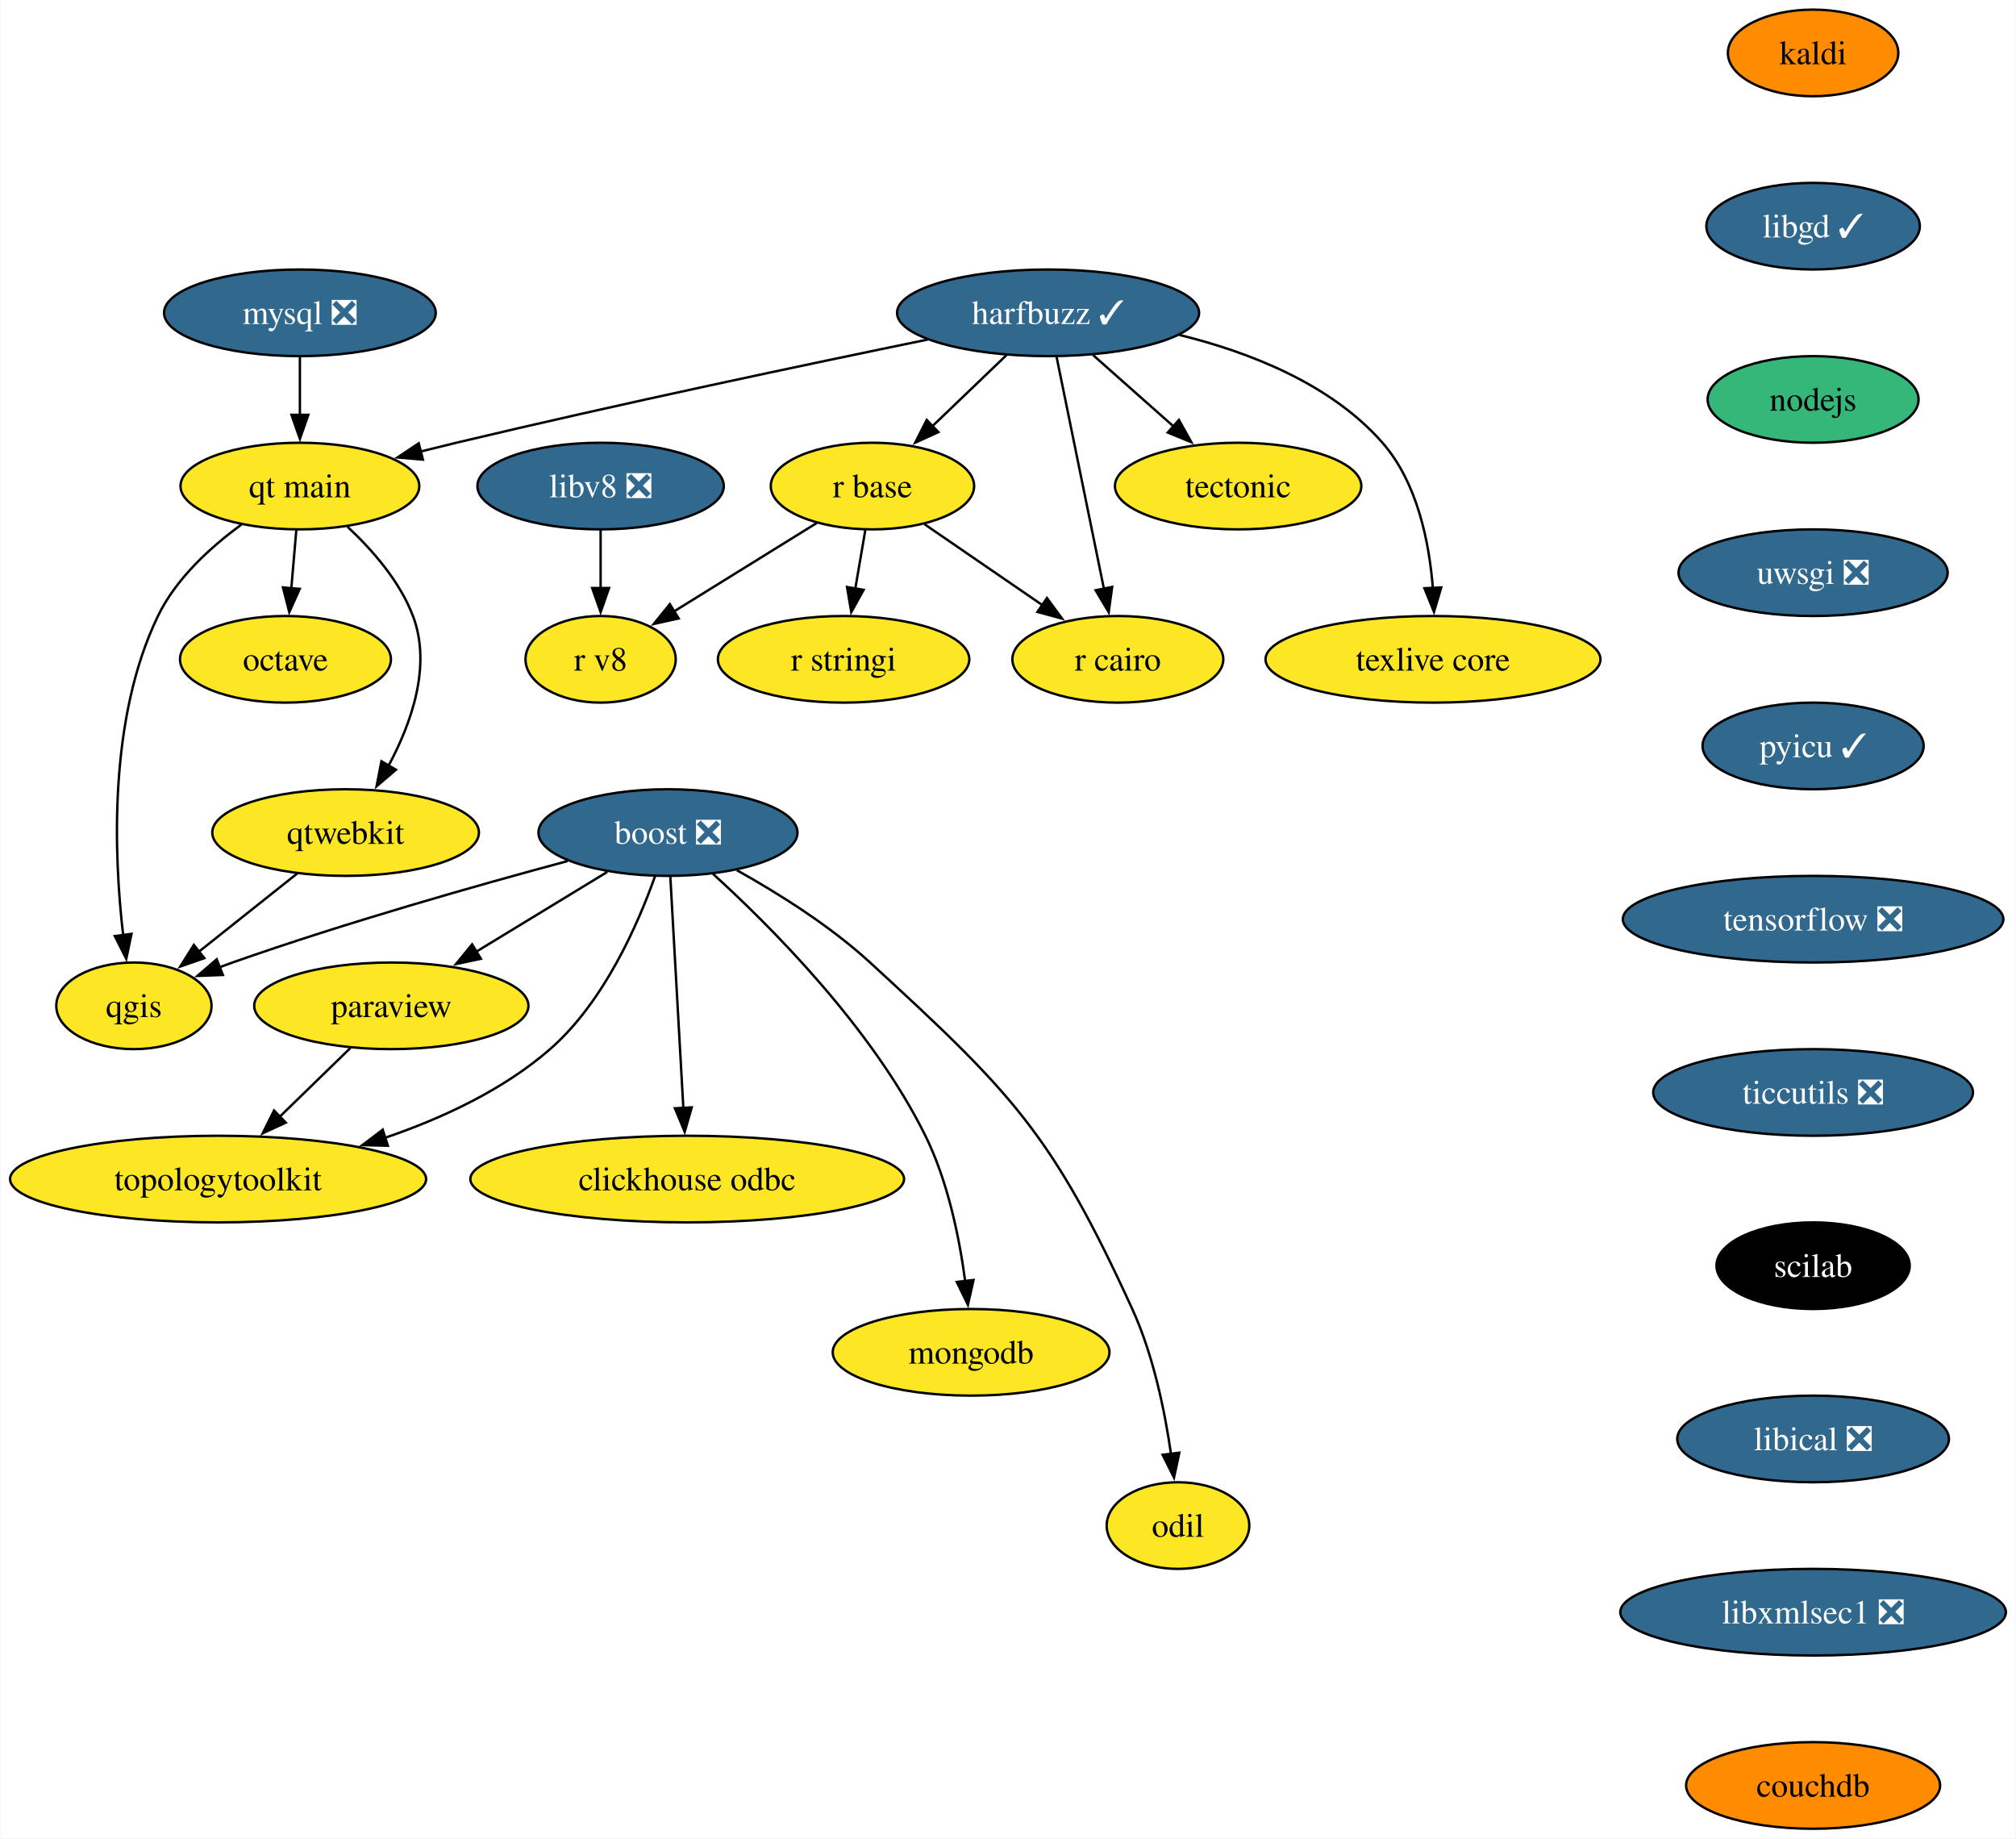
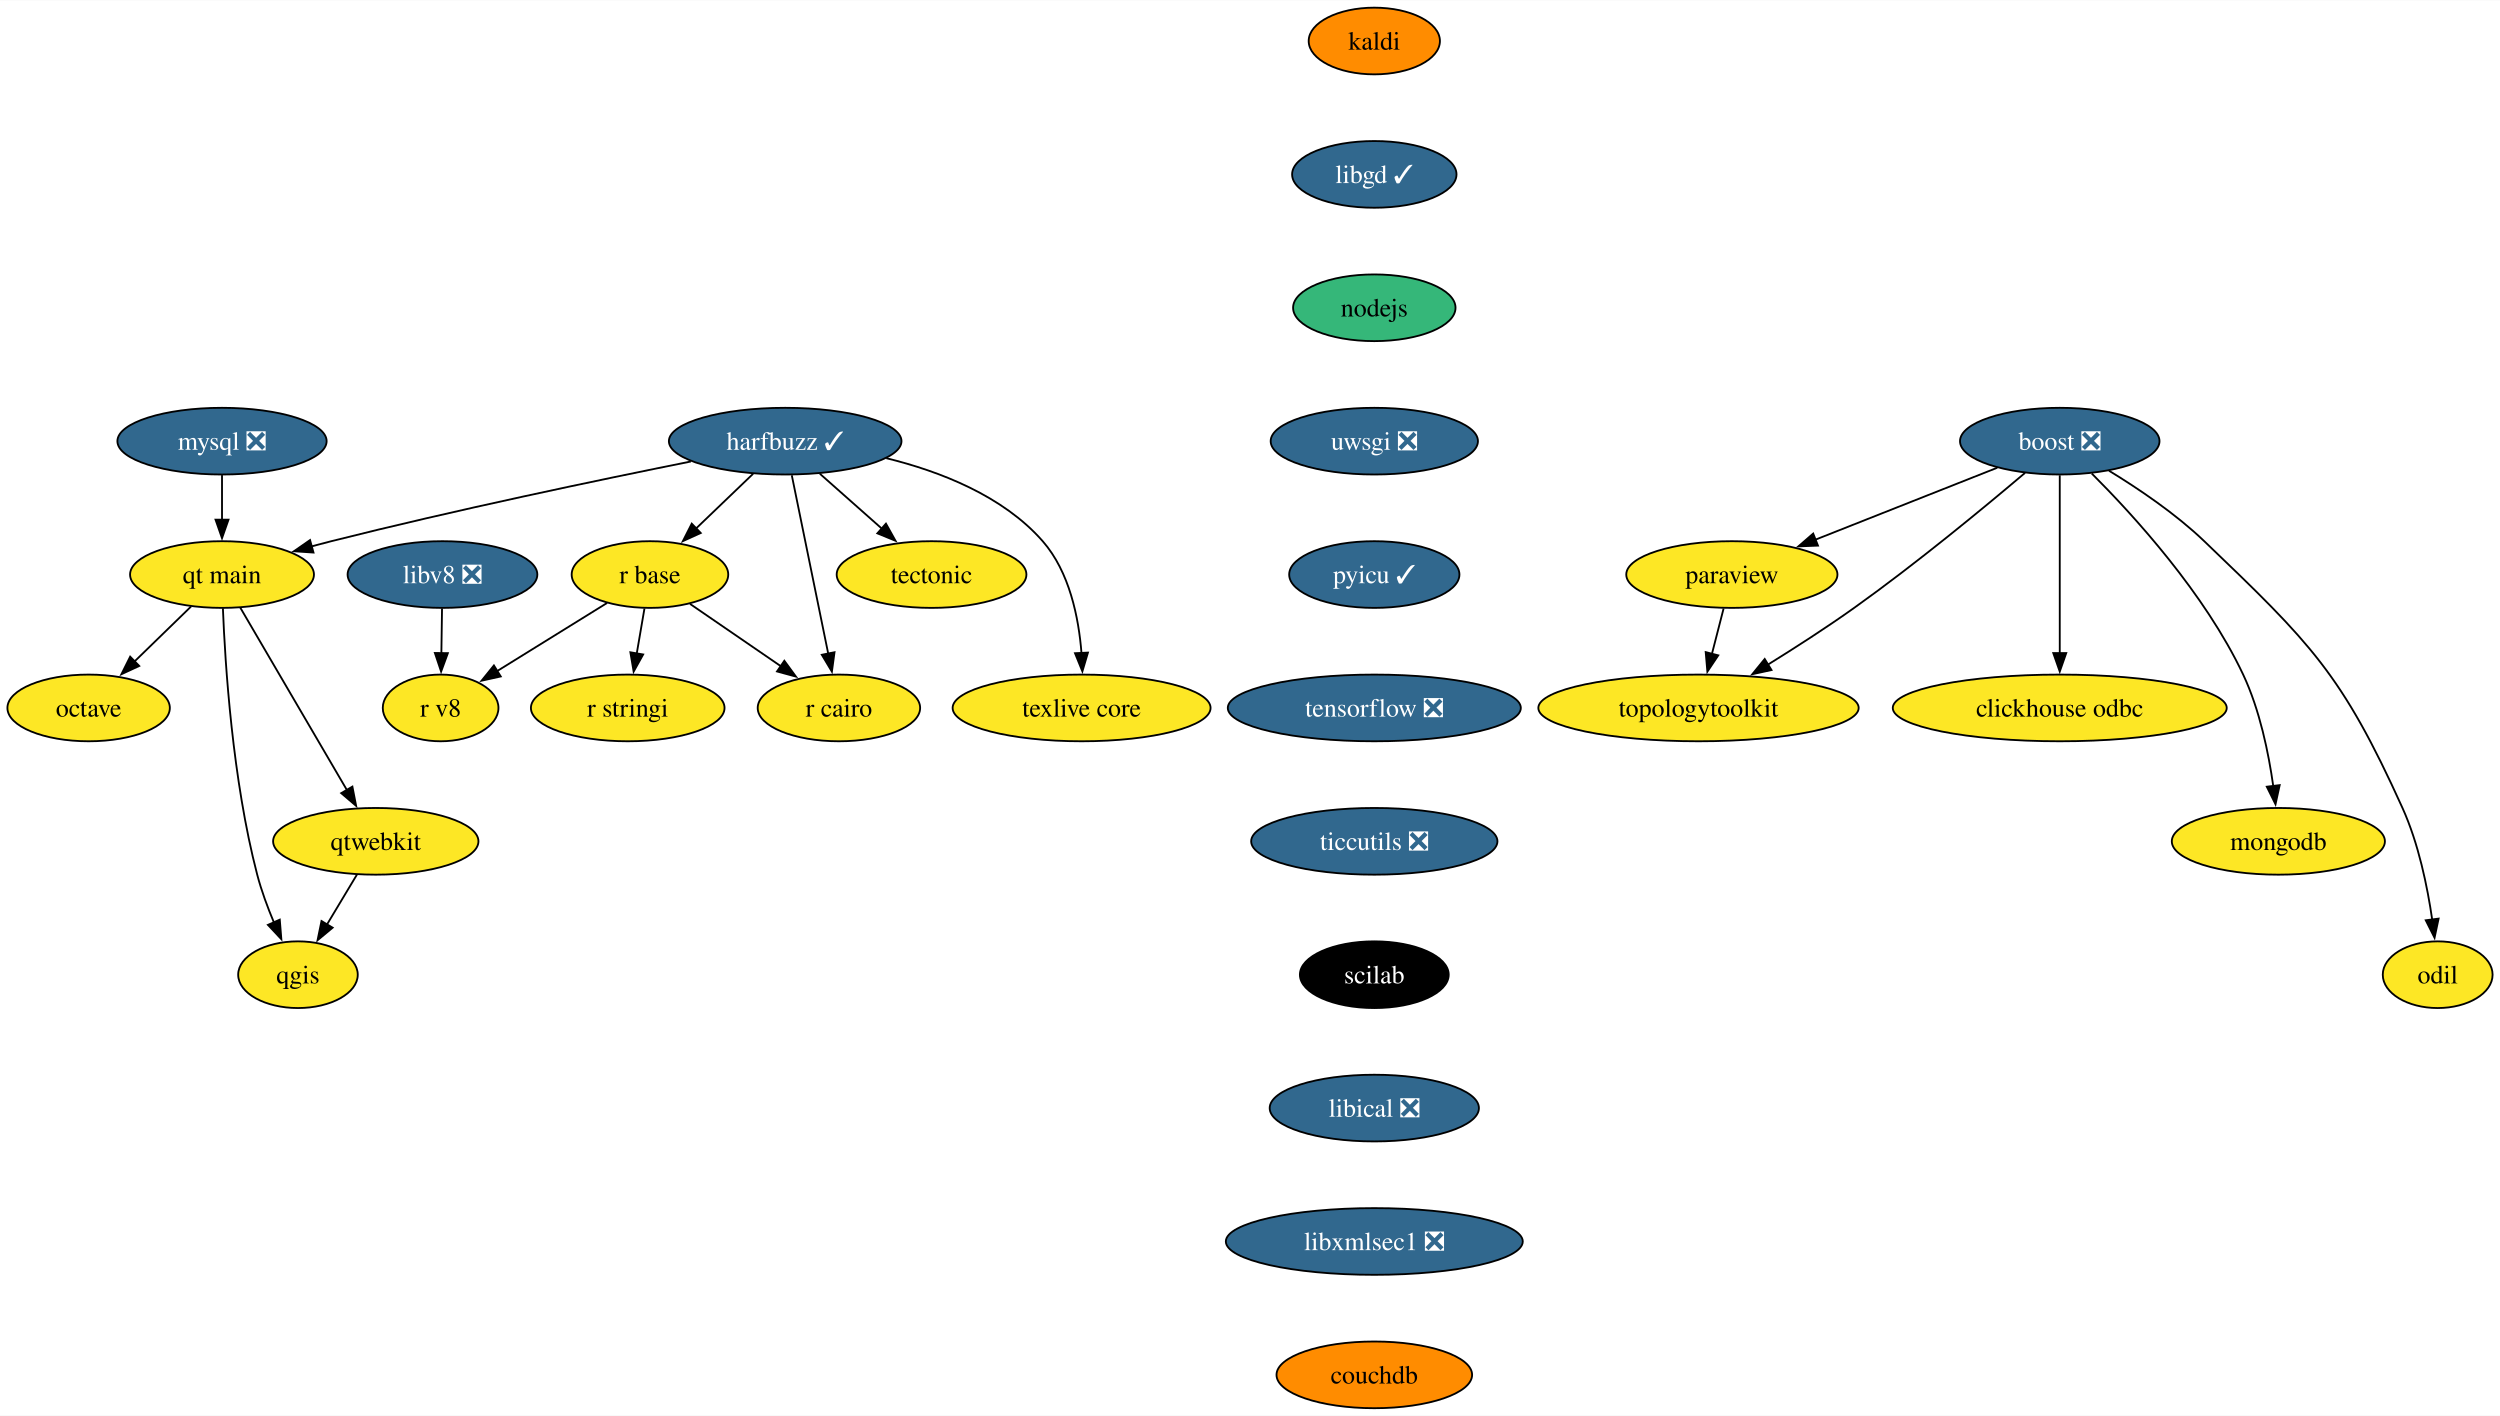
- <svg xmlns="http://www.w3.org/2000/svg" xmlns:xlink="http://www.w3.org/1999/xlink" width="838pt" height="764pt" viewBox="0.00 0.00 837.60 764.00">
+ <svg xmlns="http://www.w3.org/2000/svg" xmlns:xlink="http://www.w3.org/1999/xlink" width="1349pt" height="764pt" viewBox="0.00 0.00 1349.48 764.00">
  <g id="graph0" class="graph" transform="scale(1 1) rotate(0) translate(4 760)">
-     <polygon fill="white" stroke="none" points="-4,4 -4,-760 833.6,-760 833.6,4 -4,4" />
+     <polygon fill="white" stroke="none" points="-4,4 -4,-760 1345.48,-760 1345.48,4 -4,4" />
    <g id="node1" class="node">
      <g id="a_node1">
        <a xlink:href="https://github.com/conda-forge/boost-feedstock/pull/209" xlink:title="boost ❎">
-           <ellipse fill="#31688e" stroke="black" cx="273.46" cy="-414" rx="53.84" ry="18" />
-           <text text-anchor="middle" x="273.46" y="-409.32" font-family="Times,serif" font-size="14.00" fill="white">boost ❎</text>
+           <ellipse fill="#31688e" stroke="black" cx="1107.84" cy="-522" rx="53.84" ry="18" />
+           <text text-anchor="middle" x="1107.84" y="-517.33" font-family="Times,serif" font-size="14.00" fill="white">boost ❎</text>
        </a>
      </g>
    </g>
    <g id="node2" class="node">
      <g id="a_node2">
        <a xlink:href="https://github.com/conda-forge/paraview-feedstock" xlink:title="paraview">
-           <ellipse fill="#fde725" stroke="black" cx="158.46" cy="-342" rx="57" ry="18" />
-           <text text-anchor="middle" x="158.46" y="-337.32" font-family="Times,serif" font-size="14.00">paraview</text>
+           <ellipse fill="#fde725" stroke="black" cx="930.84" cy="-450" rx="57" ry="18" />
+           <text text-anchor="middle" x="930.84" y="-445.32" font-family="Times,serif" font-size="14.00">paraview</text>
        </a>
      </g>
    </g>
    <g id="edge1" class="edge">
-       <path fill="none" stroke="black" d="M248.22,-397.64C232.15,-387.86 211.12,-375.05 193.45,-364.3" />
-       <polygon fill="black" stroke="black" points="195.69,-361.56 185.33,-359.35 192.05,-367.54 195.69,-361.56" />
+       <path fill="none" stroke="black" d="M1074.13,-507.67C1046.23,-496.63 1006.34,-480.86 975.74,-468.75" />
+       <polygon fill="black" stroke="black" points="977.33,-465.62 966.74,-465.2 974.75,-472.13 977.33,-465.62" />
    </g>
    <g id="node3" class="node">
      <g id="a_node3">
-         <a xlink:href="https://github.com/conda-forge/qgis-feedstock" xlink:title="qgis">
-           <ellipse fill="#fde725" stroke="black" cx="51.46" cy="-342" rx="32.27" ry="18" />
-           <text text-anchor="middle" x="51.46" y="-337.32" font-family="Times,serif" font-size="14.00">qgis</text>
+         <a xlink:href="https://github.com/conda-forge/clickhouse-odbc-feedstock" xlink:title="clickhouse odbc">
+           <ellipse fill="#fde725" stroke="black" cx="1107.84" cy="-378" rx="90.14" ry="18" />
+           <text text-anchor="middle" x="1107.84" y="-373.32" font-family="Times,serif" font-size="14.00">clickhouse odbc</text>
        </a>
      </g>
    </g>
    <g id="edge2" class="edge">
-       <path fill="none" stroke="black" d="M231.72,-402.16C194.77,-392.23 139.55,-376.6 92.46,-360 90.66,-359.37 88.82,-358.7 86.98,-358" />
-       <polygon fill="black" stroke="black" points="88.44,-354.82 77.85,-354.42 85.88,-361.33 88.44,-354.82" />
+       <path fill="none" stroke="black" d="M1107.84,-503.59C1107.84,-479.61 1107.84,-436.14 1107.84,-407.42" />
+       <polygon fill="black" stroke="black" points="1111.34,-407.62 1107.84,-397.62 1104.34,-407.62 1111.34,-407.62" />
    </g>
    <g id="node4" class="node">
      <g id="a_node4">
-         <a xlink:href="https://github.com/conda-forge/clickhouse-odbc-feedstock" xlink:title="clickhouse odbc">
-           <ellipse fill="#fde725" stroke="black" cx="281.46" cy="-270" rx="90.14" ry="18" />
-           <text text-anchor="middle" x="281.46" y="-265.32" font-family="Times,serif" font-size="14.00">clickhouse odbc</text>
+         <a xlink:href="https://github.com/conda-forge/mongodb-feedstock" xlink:title="mongodb">
+           <ellipse fill="#fde725" stroke="black" cx="1225.84" cy="-306" rx="57.52" ry="18" />
+           <text text-anchor="middle" x="1225.84" y="-301.32" font-family="Times,serif" font-size="14.00">mongodb</text>
        </a>
      </g>
    </g>
    <g id="edge3" class="edge">
-       <path fill="none" stroke="black" d="M274.44,-395.59C275.79,-371.61 278.24,-328.14 279.86,-299.42" />
-       <polygon fill="black" stroke="black" points="283.34,-299.8 280.41,-289.62 276.35,-299.41 283.34,-299.8" />
+       <path fill="none" stroke="black" d="M1125.11,-504.54C1147.52,-482.15 1186.2,-439.83 1206.84,-396 1215.8,-376.98 1220.58,-353.68 1223.1,-335.7" />
+       <polygon fill="black" stroke="black" points="1226.55,-336.33 1224.3,-325.98 1219.6,-335.48 1226.55,-336.33" />
    </g>
    <g id="node5" class="node">
      <g id="a_node5">
-         <a xlink:href="https://github.com/conda-forge/mongodb-feedstock" xlink:title="mongodb">
-           <ellipse fill="#fde725" stroke="black" cx="399.46" cy="-198" rx="57.52" ry="18" />
-           <text text-anchor="middle" x="399.46" y="-193.32" font-family="Times,serif" font-size="14.00">mongodb</text>
+         <a xlink:href="https://github.com/conda-forge/topologytoolkit-feedstock" xlink:title="topologytoolkit">
+           <ellipse fill="#fde725" stroke="black" cx="912.84" cy="-378" rx="86.46" ry="18" />
+           <text text-anchor="middle" x="912.84" y="-373.32" font-family="Times,serif" font-size="14.00">topologytoolkit</text>
        </a>
      </g>
    </g>
    <g id="edge4" class="edge">
-       <path fill="none" stroke="black" d="M292.16,-396.84C316.44,-374.77 358.3,-332.81 380.46,-288 389.83,-269.04 394.6,-245.56 397.01,-227.49" />
-       <polygon fill="black" stroke="black" points="400.47,-228.06 398.14,-217.73 393.51,-227.26 400.47,-228.06" />
+       <path fill="none" stroke="black" d="M1089.1,-504.89C1067.43,-486.52 1030.43,-455.95 996.84,-432 982.01,-421.43 965.12,-410.56 950.39,-401.43" />
+       <polygon fill="black" stroke="black" points="952.24,-398.46 941.88,-396.21 948.58,-404.43 952.24,-398.46" />
    </g>
    <g id="node6" class="node">
      <g id="a_node6">
-         <a xlink:href="https://github.com/conda-forge/topologytoolkit-feedstock" xlink:title="topologytoolkit">
-           <ellipse fill="#fde725" stroke="black" cx="86.46" cy="-270" rx="86.46" ry="18" />
-           <text text-anchor="middle" x="86.46" y="-265.32" font-family="Times,serif" font-size="14.00">topologytoolkit</text>
+         <a xlink:href="https://github.com/conda-forge/odil-feedstock" xlink:title="odil">
+           <ellipse fill="#fde725" stroke="black" cx="1311.84" cy="-234" rx="29.64" ry="18" />
+           <text text-anchor="middle" x="1311.84" y="-229.32" font-family="Times,serif" font-size="14.00">odil</text>
        </a>
      </g>
    </g>
    <g id="edge5" class="edge">
-       <path fill="none" stroke="black" d="M268.11,-395.94C261.08,-376.1 246.92,-343.59 224.46,-324 205,-307.03 179.52,-295.22 155.77,-287.12" />
-       <polygon fill="black" stroke="black" points="157.03,-283.85 146.44,-284.12 154.89,-290.52 157.03,-283.85" />
+       <path fill="none" stroke="black" d="M1134.4,-506.05C1150.3,-496.37 1170.36,-482.84 1185.84,-468 1243.4,-412.82 1259.99,-396.65 1292.84,-324 1301.51,-304.84 1306.3,-281.55 1308.9,-263.6" />
+       <polygon fill="black" stroke="black" points="1312.34,-264.28 1310.15,-253.91 1305.4,-263.38 1312.34,-264.28" />
+     </g>
+     <g id="edge6" class="edge">
+       <path fill="none" stroke="black" d="M926.39,-431.7C924.5,-424.32 922.23,-415.52 920.11,-407.25" />
+       <polygon fill="black" stroke="black" points="923.5,-406.38 917.62,-397.57 916.72,-408.13 923.5,-406.38" />
    </g>
    <g id="node7" class="node">
      <g id="a_node7">
-         <a xlink:href="https://github.com/conda-forge/odil-feedstock" xlink:title="odil">
-           <ellipse fill="#fde725" stroke="black" cx="485.46" cy="-126" rx="29.64" ry="18" />
-           <text text-anchor="middle" x="485.46" y="-121.33" font-family="Times,serif" font-size="14.00">odil</text>
-         </a>
-       </g>
-     </g>
-     <g id="edge6" class="edge">
-       <path fill="none" stroke="black" d="M302.08,-398.36C319.21,-388.8 340.82,-375.28 357.46,-360 416.58,-305.71 433.06,-288.99 466.46,-216 475.21,-196.88 479.99,-173.59 482.57,-155.63" />
-       <polygon fill="black" stroke="black" points="486.02,-156.29 483.81,-145.93 479.07,-155.41 486.02,-156.29" />
-     </g>
-     <g id="edge7" class="edge">
-       <path fill="none" stroke="black" d="M141.39,-324.41C132.65,-315.91 121.81,-305.37 112.08,-295.91" />
-       <polygon fill="black" stroke="black" points="114.59,-293.47 104.98,-289.01 109.71,-298.49 114.59,-293.47" />
+         <a xlink:href="https://github.com/conda-forge/harfbuzz-feedstock/pull/115" xlink:title="harfbuzz ✓">
+           <ellipse fill="#31688e" stroke="black" cx="419.84" cy="-522" rx="62.78" ry="18" />
+           <text text-anchor="middle" x="419.84" y="-517.33" font-family="Times,serif" font-size="14.00" fill="white">harfbuzz ✓</text>
+         </a>
+       </g>
    </g>
    <g id="node8" class="node">
      <g id="a_node8">
-         <a xlink:href="https://github.com/conda-forge/harfbuzz-feedstock/pull/115" xlink:title="harfbuzz ✓">
-           <ellipse fill="#31688e" stroke="black" cx="431.46" cy="-630" rx="62.78" ry="18" />
-           <text text-anchor="middle" x="431.46" y="-625.33" font-family="Times,serif" font-size="14.00" fill="white">harfbuzz ✓</text>
-         </a>
-       </g>
+         <a xlink:href="https://github.com/conda-forge/r-base-feedstock" xlink:title="r base">
+           <ellipse fill="#fde725" stroke="black" cx="346.84" cy="-450" rx="42.26" ry="18" />
+           <text text-anchor="middle" x="346.84" y="-445.32" font-family="Times,serif" font-size="14.00">r base</text>
+         </a>
+       </g>
+     </g>
+     <g id="edge7" class="edge">
+       <path fill="none" stroke="black" d="M402.54,-504.41C393.32,-495.57 381.81,-484.53 371.65,-474.79" />
+       <polygon fill="black" stroke="black" points="374.25,-472.43 364.61,-468.04 369.4,-477.48 374.25,-472.43" />
    </g>
    <g id="node9" class="node">
      <g id="a_node9">
-         <a xlink:href="https://github.com/conda-forge/r-base-feedstock" xlink:title="r base">
-           <ellipse fill="#fde725" stroke="black" cx="358.46" cy="-558" rx="42.26" ry="18" />
-           <text text-anchor="middle" x="358.46" y="-553.33" font-family="Times,serif" font-size="14.00">r base</text>
+         <a xlink:href="https://github.com/conda-forge/r-cairo-feedstock" xlink:title="r cairo">
+           <ellipse fill="#fde725" stroke="black" cx="448.84" cy="-378" rx="43.84" ry="18" />
+           <text text-anchor="middle" x="448.84" y="-373.32" font-family="Times,serif" font-size="14.00">r cairo</text>
        </a>
      </g>
    </g>
    <g id="edge8" class="edge">
-       <path fill="none" stroke="black" d="M414.16,-612.41C404.93,-603.57 393.43,-592.53 383.27,-582.79" />
-       <polygon fill="black" stroke="black" points="385.86,-580.43 376.22,-576.04 381.02,-585.48 385.86,-580.43" />
+       <path fill="none" stroke="black" d="M423.4,-503.59C428.32,-479.5 437.25,-435.75 443.12,-407.03" />
+       <polygon fill="black" stroke="black" points="446.47,-408.09 445.05,-397.59 439.61,-406.69 446.47,-408.09" />
    </g>
    <g id="node10" class="node">
      <g id="a_node10">
-         <a xlink:href="https://github.com/conda-forge/r-cairo-feedstock" xlink:title="r cairo">
-           <ellipse fill="#fde725" stroke="black" cx="460.46" cy="-486" rx="43.84" ry="18" />
-           <text text-anchor="middle" x="460.46" y="-481.32" font-family="Times,serif" font-size="14.00">r cairo</text>
+         <a xlink:href="https://github.com/conda-forge/tectonic-feedstock" xlink:title="tectonic">
+           <ellipse fill="#fde725" stroke="black" cx="498.84" cy="-450" rx="51.21" ry="18" />
+           <text text-anchor="middle" x="498.84" y="-445.32" font-family="Times,serif" font-size="14.00">tectonic</text>
        </a>
      </g>
    </g>
    <g id="edge9" class="edge">
-       <path fill="none" stroke="black" d="M435.01,-611.59C439.93,-587.5 448.87,-543.75 454.73,-515.03" />
-       <polygon fill="black" stroke="black" points="458.09,-516.09 456.66,-505.59 451.23,-514.69 458.09,-516.09" />
+       <path fill="none" stroke="black" d="M438.56,-504.41C448.57,-495.54 461.07,-484.47 472.09,-474.71" />
+       <polygon fill="black" stroke="black" points="474.23,-477.48 479.39,-468.23 469.59,-472.24 474.23,-477.48" />
    </g>
    <g id="node11" class="node">
      <g id="a_node11">
-         <a xlink:href="https://github.com/conda-forge/tectonic-feedstock" xlink:title="tectonic">
-           <ellipse fill="#fde725" stroke="black" cx="510.46" cy="-558" rx="51.21" ry="18" />
-           <text text-anchor="middle" x="510.46" y="-553.33" font-family="Times,serif" font-size="14.00">tectonic</text>
+         <a xlink:href="https://github.com/conda-forge/texlive-core-feedstock" xlink:title="texlive core">
+           <ellipse fill="#fde725" stroke="black" cx="579.84" cy="-378" rx="69.62" ry="18" />
+           <text text-anchor="middle" x="579.84" y="-373.32" font-family="Times,serif" font-size="14.00">texlive core</text>
        </a>
      </g>
    </g>
    <g id="edge10" class="edge">
-       <path fill="none" stroke="black" d="M450.18,-612.41C460.19,-603.54 472.69,-592.47 483.7,-582.71" />
-       <polygon fill="black" stroke="black" points="485.85,-585.48 491.01,-576.23 481.2,-580.24 485.85,-585.48" />
+       <path fill="none" stroke="black" d="M474.39,-512.82C503.4,-505.71 537.41,-492.48 558.84,-468 573.32,-451.46 578.28,-426.77 579.78,-407.59" />
+       <polygon fill="black" stroke="black" points="583.27,-407.87 580.26,-397.72 576.28,-407.54 583.27,-407.87" />
    </g>
    <g id="node12" class="node">
      <g id="a_node12">
-         <a xlink:href="https://github.com/conda-forge/texlive-core-feedstock" xlink:title="texlive core">
-           <ellipse fill="#fde725" stroke="black" cx="591.46" cy="-486" rx="69.62" ry="18" />
-           <text text-anchor="middle" x="591.46" y="-481.32" font-family="Times,serif" font-size="14.00">texlive core</text>
+         <a xlink:href="https://github.com/conda-forge/qt-main-feedstock" xlink:title="qt main">
+           <ellipse fill="#fde725" stroke="black" cx="115.84" cy="-450" rx="49.63" ry="18" />
+           <text text-anchor="middle" x="115.84" y="-445.32" font-family="Times,serif" font-size="14.00">qt main</text>
        </a>
      </g>
    </g>
    <g id="edge11" class="edge">
-       <path fill="none" stroke="black" d="M486,-620.82C515.01,-613.71 549.02,-600.48 570.46,-576 584.94,-559.46 589.9,-534.77 591.4,-515.59" />
-       <polygon fill="black" stroke="black" points="594.89,-515.87 591.87,-505.72 587.9,-515.54 594.89,-515.87" />
+       <path fill="none" stroke="black" d="M368.93,-511.03C319.22,-501.05 241.52,-484.8 174.84,-468 171.33,-467.11 167.71,-466.16 164.07,-465.18" />
+       <polygon fill="black" stroke="black" points="165.22,-461.87 154.65,-462.58 163.36,-468.62 165.22,-461.87" />
+     </g>
+     <g id="edge12" class="edge">
+       <path fill="none" stroke="black" d="M368.47,-434.15C382.71,-424.38 401.58,-411.43 417.46,-400.54" />
+       <polygon fill="black" stroke="black" points="419.38,-403.47 425.64,-394.92 415.42,-397.69 419.38,-403.47" />
    </g>
    <g id="node13" class="node">
      <g id="a_node13">
-         <a xlink:href="https://github.com/conda-forge/qt-main-feedstock" xlink:title="qt main">
-           <ellipse fill="#fde725" stroke="black" cx="120.46" cy="-558" rx="49.63" ry="18" />
-           <text text-anchor="middle" x="120.46" y="-553.33" font-family="Times,serif" font-size="14.00">qt main</text>
-         </a>
-       </g>
-     </g>
-     <g id="edge12" class="edge">
-       <path fill="none" stroke="black" d="M381.37,-618.88C331.56,-608.65 253.03,-592.11 185.46,-576 180.6,-574.84 175.56,-573.6 170.52,-572.33" />
-       <polygon fill="black" stroke="black" points="171.59,-568.99 161.04,-569.9 169.86,-575.77 171.59,-568.99" />
+         <a xlink:href="https://github.com/conda-forge/r-stringi-feedstock" xlink:title="r stringi">
+           <ellipse fill="#fde725" stroke="black" cx="334.84" cy="-378" rx="52.26" ry="18" />
+           <text text-anchor="middle" x="334.84" y="-373.32" font-family="Times,serif" font-size="14.00">r stringi</text>
+         </a>
+       </g>
    </g>
    <g id="edge13" class="edge">
-       <path fill="none" stroke="black" d="M380.09,-542.15C394.33,-532.38 413.2,-519.43 429.07,-508.54" />
-       <polygon fill="black" stroke="black" points="430.99,-511.47 437.26,-502.92 427.03,-505.69 430.99,-511.47" />
+       <path fill="none" stroke="black" d="M343.88,-431.7C342.61,-424.32 341.1,-415.52 339.69,-407.25" />
+       <polygon fill="black" stroke="black" points="343.17,-406.86 338.03,-397.6 336.27,-408.04 343.17,-406.86" />
    </g>
    <g id="node14" class="node">
      <g id="a_node14">
-         <a xlink:href="https://github.com/conda-forge/r-stringi-feedstock" xlink:title="r stringi">
-           <ellipse fill="#fde725" stroke="black" cx="346.46" cy="-486" rx="52.26" ry="18" />
-           <text text-anchor="middle" x="346.46" y="-481.32" font-family="Times,serif" font-size="14.00">r stringi</text>
+         <a xlink:href="https://github.com/conda-forge/r-v8-feedstock" xlink:title="r v8">
+           <ellipse fill="#fde725" stroke="black" cx="233.84" cy="-378" rx="31.22" ry="18" />
+           <text text-anchor="middle" x="233.84" y="-373.32" font-family="Times,serif" font-size="14.00">r v8</text>
        </a>
      </g>
    </g>
    <g id="edge14" class="edge">
-       <path fill="none" stroke="black" d="M355.49,-539.7C354.23,-532.32 352.72,-523.52 351.3,-515.25" />
-       <polygon fill="black" stroke="black" points="354.78,-514.86 349.65,-505.6 347.89,-516.04 354.78,-514.86" />
+       <path fill="none" stroke="black" d="M323.7,-434.67C306.52,-424.02 282.91,-409.4 264.21,-397.81" />
+       <polygon fill="black" stroke="black" points="266.3,-394.99 255.95,-392.7 262.61,-400.94 266.3,-394.99" />
    </g>
    <g id="node15" class="node">
      <g id="a_node15">
-         <a xlink:href="https://github.com/conda-forge/r-v8-feedstock" xlink:title="r v8">
-           <ellipse fill="#fde725" stroke="black" cx="245.46" cy="-486" rx="31.22" ry="18" />
-           <text text-anchor="middle" x="245.46" y="-481.32" font-family="Times,serif" font-size="14.00">r v8</text>
+         <a xlink:href="https://github.com/conda-forge/octave-feedstock" xlink:title="octave">
+           <ellipse fill="#fde725" stroke="black" cx="43.84" cy="-378" rx="43.84" ry="18" />
+           <text text-anchor="middle" x="43.84" y="-373.32" font-family="Times,serif" font-size="14.00">octave</text>
        </a>
      </g>
    </g>
    <g id="edge15" class="edge">
-       <path fill="none" stroke="black" d="M335.32,-542.67C318.13,-532.02 294.53,-517.4 275.83,-505.81" />
-       <polygon fill="black" stroke="black" points="277.91,-502.99 267.57,-500.7 274.23,-508.94 277.91,-502.99" />
-     </g>
-     <g id="edge16" class="edge">
-       <path fill="none" stroke="black" d="M96.11,-541.96C83.42,-532.7 69.01,-519.62 61.46,-504 40.82,-461.34 43.1,-404.73 47.01,-371.25" />
-       <polygon fill="black" stroke="black" points="50.46,-371.91 48.29,-361.53 43.52,-370.99 50.46,-371.91" />
+       <path fill="none" stroke="black" d="M99.14,-432.76C90.06,-423.93 78.64,-412.83 68.54,-403.01" />
+       <polygon fill="black" stroke="black" points="71.15,-400.66 61.54,-396.2 66.27,-405.68 71.15,-400.66" />
    </g>
    <g id="node16" class="node">
      <g id="a_node16">
-         <a xlink:href="https://github.com/conda-forge/octave-feedstock" xlink:title="octave">
-           <ellipse fill="#fde725" stroke="black" cx="114.46" cy="-486" rx="43.84" ry="18" />
-           <text text-anchor="middle" x="114.46" y="-481.32" font-family="Times,serif" font-size="14.00">octave</text>
-         </a>
-       </g>
-     </g>
-     <g id="edge17" class="edge">
-       <path fill="none" stroke="black" d="M118.97,-539.7C118.35,-532.41 117.61,-523.73 116.9,-515.54" />
-       <polygon fill="black" stroke="black" points="120.39,-515.28 116.05,-505.61 113.42,-515.87 120.39,-515.28" />
+         <a xlink:href="https://github.com/conda-forge/qgis-feedstock" xlink:title="qgis">
+           <ellipse fill="#fde725" stroke="black" cx="156.84" cy="-234" rx="32.27" ry="18" />
+           <text text-anchor="middle" x="156.84" y="-229.32" font-family="Times,serif" font-size="14.00">qgis</text>
+         </a>
+       </g>
+     </g>
+     <g id="edge16" class="edge">
+       <path fill="none" stroke="black" d="M116.32,-431.79C117.49,-402.03 121.47,-339.2 134.84,-288 137.09,-279.38 140.45,-270.33 143.87,-262.18" />
+       <polygon fill="black" stroke="black" points="147.02,-263.72 147.87,-253.16 140.62,-260.89 147.02,-263.72" />
    </g>
    <g id="node17" class="node">
      <g id="a_node17">
        <a xlink:href="https://github.com/conda-forge/qtwebkit-feedstock" xlink:title="qtwebkit">
-           <ellipse fill="#fde725" stroke="black" cx="139.46" cy="-414" rx="55.42" ry="18" />
-           <text text-anchor="middle" x="139.46" y="-409.32" font-family="Times,serif" font-size="14.00">qtwebkit</text>
-         </a>
-       </g>
-     </g>
-     <g id="edge18" class="edge">
-       <path fill="none" stroke="black" d="M140.25,-541.09C150.49,-531.55 161.96,-518.49 167.46,-504 175.29,-483.37 166.85,-459.48 157.24,-441.66" />
-       <polygon fill="black" stroke="black" points="160.39,-440.11 152.33,-433.24 154.35,-443.64 160.39,-440.11" />
-     </g>
-     <g id="edge24" class="edge">
-       <path fill="none" stroke="black" d="M119.49,-397.12C107.29,-387.41 91.54,-374.89 78.27,-364.33" />
-       <polygon fill="black" stroke="black" points="80.74,-361.82 70.74,-358.33 76.38,-367.3 80.74,-361.82" />
+           <ellipse fill="#fde725" stroke="black" cx="198.84" cy="-306" rx="55.42" ry="18" />
+           <text text-anchor="middle" x="198.84" y="-301.32" font-family="Times,serif" font-size="14.00">qtwebkit</text>
+         </a>
+       </g>
+     </g>
+     <g id="edge17" class="edge">
+       <path fill="none" stroke="black" d="M125.69,-432.15C139.92,-407.81 166.36,-362.57 183.26,-333.67" />
+       <polygon fill="black" stroke="black" points="186.22,-335.53 188.24,-325.13 180.18,-332 186.22,-335.53" />
+     </g>
+     <g id="edge23" class="edge">
+       <path fill="none" stroke="black" d="M188.68,-288.05C183.81,-279.94 177.87,-270.04 172.45,-261.01" />
+       <polygon fill="black" stroke="black" points="175.55,-259.38 167.41,-252.6 169.55,-262.98 175.55,-259.38" />
    </g>
    <g id="node18" class="node">
      <g id="a_node18">
        <a xlink:href="https://github.com/conda-forge/kaldi-feedstock" xlink:title="kaldi">
-           <ellipse fill="#ff8c00" stroke="black" cx="749.46" cy="-738" rx="35.42" ry="18" />
-           <text text-anchor="middle" x="749.46" y="-733.33" font-family="Times,serif" font-size="14.00">kaldi</text>
+           <ellipse fill="#ff8c00" stroke="black" cx="737.84" cy="-738" rx="35.42" ry="18" />
+           <text text-anchor="middle" x="737.84" y="-733.33" font-family="Times,serif" font-size="14.00">kaldi</text>
        </a>
      </g>
    </g>
    <g id="node19" class="node">
      <g id="a_node19">
        <a xlink:href="https://github.com/conda-forge/libgd-feedstock/pull/54" xlink:title="libgd ✓">
-           <ellipse fill="#31688e" stroke="black" cx="749.46" cy="-666" rx="44.37" ry="18" />
-           <text text-anchor="middle" x="749.46" y="-661.33" font-family="Times,serif" font-size="14.00" fill="white">libgd ✓</text>
+           <ellipse fill="#31688e" stroke="black" cx="737.84" cy="-666" rx="44.37" ry="18" />
+           <text text-anchor="middle" x="737.84" y="-661.33" font-family="Times,serif" font-size="14.00" fill="white">libgd ✓</text>
        </a>
      </g>
    </g>
    <g id="node20" class="node">
      <g id="a_node20">
        <a xlink:href="https://github.com/conda-forge/nodejs-feedstock" xlink:title="nodejs">
-           <ellipse fill="#35b779" stroke="black" cx="749.46" cy="-594" rx="43.84" ry="18" />
-           <text text-anchor="middle" x="749.46" y="-589.33" font-family="Times,serif" font-size="14.00">nodejs</text>
+           <ellipse fill="#35b779" stroke="black" cx="737.84" cy="-594" rx="43.84" ry="18" />
+           <text text-anchor="middle" x="737.84" y="-589.33" font-family="Times,serif" font-size="14.00">nodejs</text>
        </a>
      </g>
    </g>
    <g id="node22" class="node">
      <g id="a_node22">
        <a xlink:href="https://github.com/conda-forge/uwsgi-feedstock/pull/83" xlink:title="uwsgi ❎">
-           <ellipse fill="#31688e" stroke="black" cx="749.46" cy="-522" rx="55.94" ry="18" />
-           <text text-anchor="middle" x="749.46" y="-517.33" font-family="Times,serif" font-size="14.00" fill="white">uwsgi ❎</text>
+           <ellipse fill="#31688e" stroke="black" cx="737.84" cy="-522" rx="55.94" ry="18" />
+           <text text-anchor="middle" x="737.84" y="-517.33" font-family="Times,serif" font-size="14.00" fill="white">uwsgi ❎</text>
        </a>
      </g>
    </g>
    <g id="node21" class="node">
      <g id="a_node21">
        <a xlink:href="https://github.com/conda-forge/mysql-feedstock/pull/99" xlink:title="mysql ❎">
-           <ellipse fill="#31688e" stroke="black" cx="120.46" cy="-630" rx="56.47" ry="18" />
-           <text text-anchor="middle" x="120.46" y="-625.33" font-family="Times,serif" font-size="14.00" fill="white">mysql ❎</text>
-         </a>
-       </g>
-     </g>
-     <g id="edge21" class="edge">
-       <path fill="none" stroke="black" d="M120.46,-611.7C120.46,-604.41 120.46,-595.73 120.46,-587.54" />
-       <polygon fill="black" stroke="black" points="123.96,-587.62 120.46,-577.62 116.96,-587.62 123.96,-587.62" />
+           <ellipse fill="#31688e" stroke="black" cx="115.84" cy="-522" rx="56.47" ry="18" />
+           <text text-anchor="middle" x="115.84" y="-517.33" font-family="Times,serif" font-size="14.00" fill="white">mysql ❎</text>
+         </a>
+       </g>
+     </g>
+     <g id="edge20" class="edge">
+       <path fill="none" stroke="black" d="M115.84,-503.7C115.84,-496.41 115.84,-487.73 115.84,-479.54" />
+       <polygon fill="black" stroke="black" points="119.34,-479.62 115.84,-469.62 112.34,-479.62 119.34,-479.62" />
    </g>
    <g id="node23" class="node">
      <g id="a_node23">
        <a xlink:href="https://github.com/conda-forge/pyicu-feedstock/pull/61" xlink:title="pyicu ✓">
-           <ellipse fill="#31688e" stroke="black" cx="749.46" cy="-450" rx="45.95" ry="18" />
-           <text text-anchor="middle" x="749.46" y="-445.32" font-family="Times,serif" font-size="14.00" fill="white">pyicu ✓</text>
+           <ellipse fill="#31688e" stroke="black" cx="737.84" cy="-450" rx="45.95" ry="18" />
+           <text text-anchor="middle" x="737.84" y="-445.32" font-family="Times,serif" font-size="14.00" fill="white">pyicu ✓</text>
        </a>
      </g>
    </g>
    <g id="node24" class="node">
      <g id="a_node24">
        <a xlink:href="https://github.com/conda-forge/tensorflow-feedstock/pull/397" xlink:title="tensorflow ❎">
-           <ellipse fill="#31688e" stroke="black" cx="749.46" cy="-378" rx="79.09" ry="18" />
-           <text text-anchor="middle" x="749.46" y="-373.32" font-family="Times,serif" font-size="14.00" fill="white">tensorflow ❎</text>
+           <ellipse fill="#31688e" stroke="black" cx="737.84" cy="-378" rx="79.09" ry="18" />
+           <text text-anchor="middle" x="737.84" y="-373.32" font-family="Times,serif" font-size="14.00" fill="white">tensorflow ❎</text>
        </a>
      </g>
    </g>
    <g id="node25" class="node">
      <g id="a_node25">
        <a xlink:href="https://github.com/conda-forge/ticcutils-feedstock/pull/34" xlink:title="ticcutils ❎">
-           <ellipse fill="#31688e" stroke="black" cx="749.46" cy="-306" rx="66.47" ry="18" />
-           <text text-anchor="middle" x="749.46" y="-301.32" font-family="Times,serif" font-size="14.00" fill="white">ticcutils ❎</text>
+           <ellipse fill="#31688e" stroke="black" cx="737.84" cy="-306" rx="66.47" ry="18" />
+           <text text-anchor="middle" x="737.84" y="-301.32" font-family="Times,serif" font-size="14.00" fill="white">ticcutils ❎</text>
        </a>
      </g>
    </g>
    <g id="node26" class="node">
      <g id="a_node26">
        <a xlink:href="https://github.com/conda-forge/scilab-feedstock" xlink:title="scilab">
-           <ellipse fill="#000000" stroke="black" cx="749.46" cy="-234" rx="40.16" ry="18" />
-           <text text-anchor="middle" x="749.46" y="-229.32" font-family="Times,serif" font-size="14.00" fill="white">scilab</text>
+           <ellipse fill="#000000" stroke="black" cx="737.84" cy="-234" rx="40.16" ry="18" />
+           <text text-anchor="middle" x="737.84" y="-229.32" font-family="Times,serif" font-size="14.00" fill="white">scilab</text>
        </a>
      </g>
    </g>
    <g id="node27" class="node">
      <g id="a_node27">
        <a xlink:href="https://github.com/conda-forge/libical-feedstock/pull/27" xlink:title="libical ❎">
-           <ellipse fill="#31688e" stroke="black" cx="749.46" cy="-162" rx="56.47" ry="18" />
-           <text text-anchor="middle" x="749.46" y="-157.32" font-family="Times,serif" font-size="14.00" fill="white">libical ❎</text>
+           <ellipse fill="#31688e" stroke="black" cx="737.84" cy="-162" rx="56.47" ry="18" />
+           <text text-anchor="middle" x="737.84" y="-157.32" font-family="Times,serif" font-size="14.00" fill="white">libical ❎</text>
        </a>
      </g>
    </g>
    <g id="node28" class="node">
      <g id="a_node28">
        <a xlink:href="https://github.com/conda-forge/libxmlsec1-feedstock/pull/34" xlink:title="libxmlsec1 ❎">
-           <ellipse fill="#31688e" stroke="black" cx="749.46" cy="-90" rx="80.14" ry="18" />
-           <text text-anchor="middle" x="749.46" y="-85.33" font-family="Times,serif" font-size="14.00" fill="white">libxmlsec1 ❎</text>
+           <ellipse fill="#31688e" stroke="black" cx="737.84" cy="-90" rx="80.14" ry="18" />
+           <text text-anchor="middle" x="737.84" y="-85.33" font-family="Times,serif" font-size="14.00" fill="white">libxmlsec1 ❎</text>
        </a>
      </g>
    </g>
    <g id="node30" class="node">
      <g id="a_node30">
        <a xlink:href="https://github.com/conda-forge/couchdb-feedstock" xlink:title="couchdb">
-           <ellipse fill="#ff8c00" stroke="black" cx="749.46" cy="-18" rx="52.79" ry="18" />
-           <text text-anchor="middle" x="749.46" y="-13.32" font-family="Times,serif" font-size="14.00">couchdb</text>
+           <ellipse fill="#ff8c00" stroke="black" cx="737.84" cy="-18" rx="52.79" ry="18" />
+           <text text-anchor="middle" x="737.84" y="-13.32" font-family="Times,serif" font-size="14.00">couchdb</text>
        </a>
      </g>
    </g>
    <g id="node29" class="node">
      <g id="a_node29">
        <a xlink:href="https://github.com/conda-forge/libv8-feedstock/pull/85" xlink:title="libv8 ❎">
-           <ellipse fill="#31688e" stroke="black" cx="245.46" cy="-558" rx="51.21" ry="18" />
-           <text text-anchor="middle" x="245.46" y="-553.33" font-family="Times,serif" font-size="14.00" fill="white">libv8 ❎</text>
-         </a>
-       </g>
-     </g>
-     <g id="edge30" class="edge">
-       <path fill="none" stroke="black" d="M245.46,-539.7C245.46,-532.41 245.46,-523.73 245.46,-515.54" />
-       <polygon fill="black" stroke="black" points="248.96,-515.62 245.46,-505.62 241.96,-515.62 248.96,-515.62" />
+           <ellipse fill="#31688e" stroke="black" cx="234.84" cy="-450" rx="51.21" ry="18" />
+           <text text-anchor="middle" x="234.84" y="-445.32" font-family="Times,serif" font-size="14.00" fill="white">libv8 ❎</text>
+         </a>
+       </g>
+     </g>
+     <g id="edge29" class="edge">
+       <path fill="none" stroke="black" d="M234.6,-431.7C234.49,-424.41 234.37,-415.73 234.25,-407.54" />
+       <polygon fill="black" stroke="black" points="237.75,-407.57 234.11,-397.62 230.75,-407.67 237.75,-407.57" />
    </g>
  </g>
</svg>
